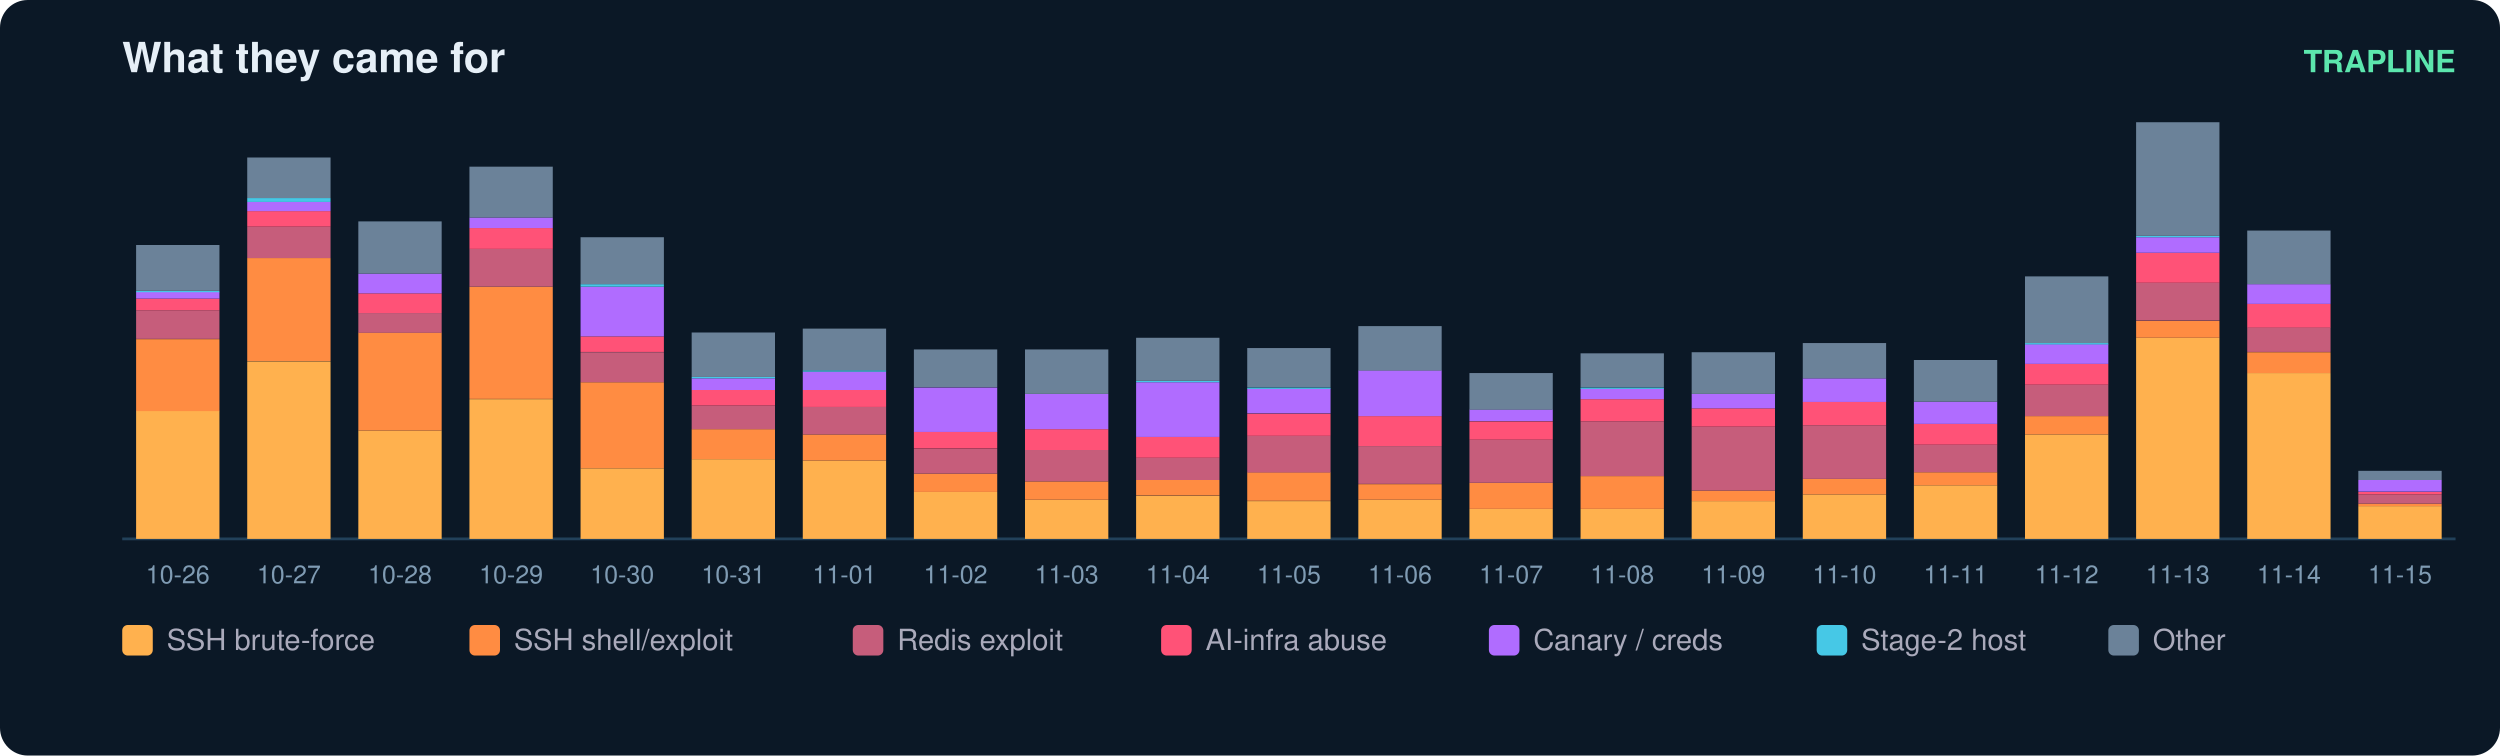
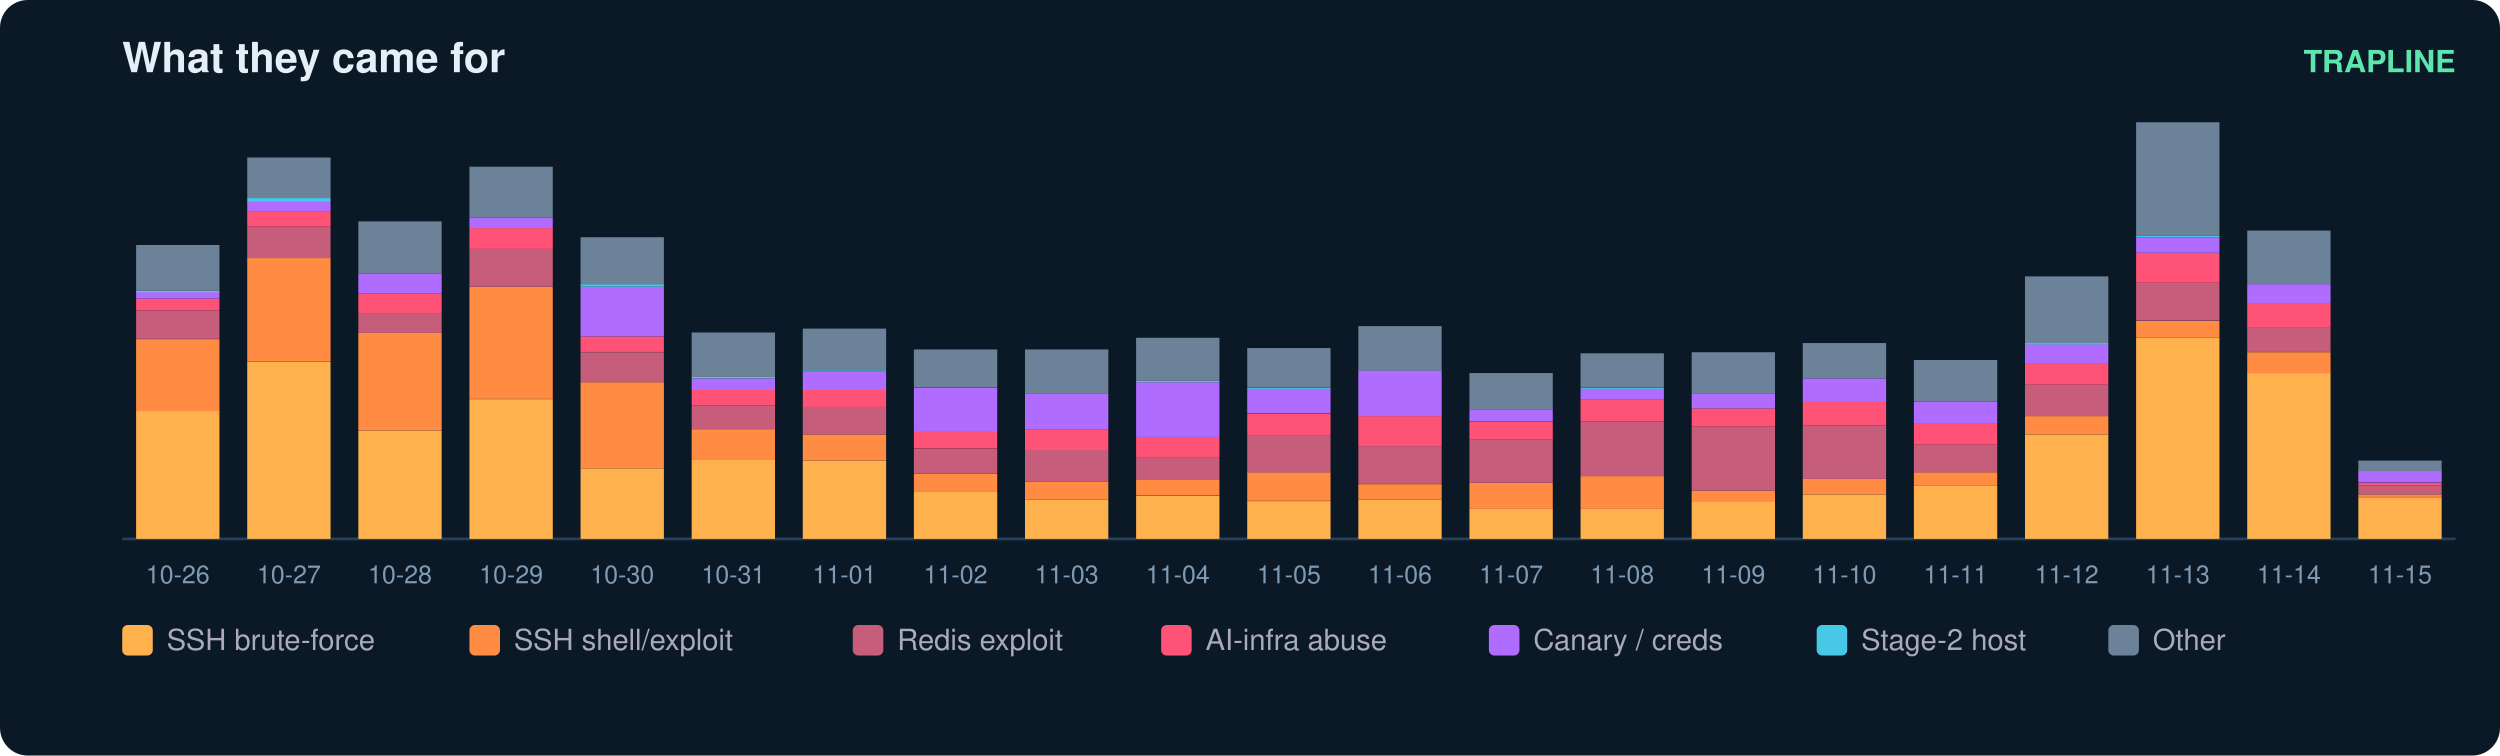
<svg xmlns="http://www.w3.org/2000/svg" width="900" height="272" viewBox="0 0 900 272" font-family="ui-sans-serif,Segoe UI,Helvetica,Arial">
  <rect width="900" height="272" rx="10" fill="#0b1826" />
  <text x="44" y="26" fill="#e6eff7" font-size="15" font-weight="700">What they came for</text>
  <text x="884" y="26" fill="#5ce6ad" font-size="11" text-anchor="end" font-weight="600">TRAPLINE</text>
  <line x1="44" y1="194" x2="884" y2="194" stroke="#22415a" />
  <rect x="49" y="147.9" width="30" height="46.1" fill="#ffb14e" />
  <rect x="49" y="122.1" width="30" height="25.9" fill="#ff8c42" />
  <rect x="49" y="111.7" width="30" height="10.3" fill="#c65d7b" />
  <rect x="49" y="107.5" width="30" height="4.2" fill="#ff5277" />
  <rect x="49" y="105.1" width="30" height="2.4" fill="#b06cff" />
  <rect x="49" y="104.7" width="30" height="0.5" fill="#46c8e6" />
  <rect x="49" y="88.2" width="30" height="16.5" fill="#6b8299" />
  <text x="64.0" y="210.0" fill="#7f9bb3" font-size="9" text-anchor="middle">10-26</text>
  <rect x="89" y="130.1" width="30" height="63.9" fill="#ffb14e" />
  <rect x="89" y="92.9" width="30" height="37.1" fill="#ff8c42" />
  <rect x="89" y="81.6" width="30" height="11.3" fill="#c65d7b" />
  <rect x="89" y="76.0" width="30" height="5.6" fill="#ff5277" />
  <rect x="89" y="72.7" width="30" height="3.3" fill="#b06cff" />
  <rect x="89" y="71.3" width="30" height="1.4" fill="#46c8e6" />
  <rect x="89" y="56.7" width="30" height="14.6" fill="#6b8299" />
  <text x="104.0" y="210.0" fill="#7f9bb3" font-size="9" text-anchor="middle">10-27</text>
  <rect x="129" y="155.0" width="30" height="39.0" fill="#ffb14e" />
  <rect x="129" y="119.7" width="30" height="35.3" fill="#ff8c42" />
  <rect x="129" y="112.7" width="30" height="7.1" fill="#c65d7b" />
  <rect x="129" y="105.6" width="30" height="7.1" fill="#ff5277" />
  <rect x="129" y="98.5" width="30" height="7.1" fill="#b06cff" />
  <rect x="129" y="79.7" width="30" height="18.8" fill="#6b8299" />
  <text x="144.0" y="210.0" fill="#7f9bb3" font-size="9" text-anchor="middle">10-28</text>
  <rect x="169" y="143.7" width="30" height="50.3" fill="#ffb14e" />
  <rect x="169" y="103.2" width="30" height="40.4" fill="#ff8c42" />
  <rect x="169" y="89.6" width="30" height="13.6" fill="#c65d7b" />
  <rect x="169" y="82.1" width="30" height="7.5" fill="#ff5277" />
  <rect x="169" y="78.3" width="30" height="3.8" fill="#b06cff" />
  <rect x="169" y="60.0" width="30" height="18.3" fill="#6b8299" />
  <text x="184.0" y="210.0" fill="#7f9bb3" font-size="9" text-anchor="middle">10-29</text>
  <rect x="209" y="168.6" width="30" height="25.4" fill="#ffb14e" />
  <rect x="209" y="137.6" width="30" height="31.0" fill="#ff8c42" />
  <rect x="209" y="126.8" width="30" height="10.8" fill="#c65d7b" />
  <rect x="209" y="121.1" width="30" height="5.6" fill="#ff5277" />
  <rect x="209" y="103.2" width="30" height="17.9" fill="#b06cff" />
  <rect x="209" y="102.3" width="30" height="0.9" fill="#46c8e6" />
  <rect x="209" y="85.4" width="30" height="16.9" fill="#6b8299" />
  <text x="224.0" y="210.0" fill="#7f9bb3" font-size="9" text-anchor="middle">10-30</text>
  <rect x="249" y="165.3" width="30" height="28.7" fill="#ffb14e" />
  <rect x="249" y="154.5" width="30" height="10.8" fill="#ff8c42" />
  <rect x="249" y="146.0" width="30" height="8.5" fill="#c65d7b" />
  <rect x="249" y="140.4" width="30" height="5.6" fill="#ff5277" />
  <rect x="249" y="136.2" width="30" height="4.2" fill="#b06cff" />
  <rect x="249" y="135.7" width="30" height="0.5" fill="#46c8e6" />
  <rect x="249" y="119.7" width="30" height="16.0" fill="#6b8299" />
  <text x="264.0" y="210.0" fill="#7f9bb3" font-size="9" text-anchor="middle">10-31</text>
  <rect x="289" y="165.8" width="30" height="28.2" fill="#ffb14e" />
  <rect x="289" y="156.4" width="30" height="9.4" fill="#ff8c42" />
  <rect x="289" y="146.5" width="30" height="9.9" fill="#c65d7b" />
  <rect x="289" y="140.4" width="30" height="6.1" fill="#ff5277" />
  <rect x="289" y="133.8" width="30" height="6.6" fill="#b06cff" />
  <rect x="289" y="133.3" width="30" height="0.5" fill="#46c8e6" />
  <rect x="289" y="118.3" width="30" height="15.0" fill="#6b8299" />
  <text x="304.0" y="210.0" fill="#7f9bb3" font-size="9" text-anchor="middle">11-01</text>
  <rect x="329" y="177.1" width="30" height="16.9" fill="#ffb14e" />
  <rect x="329" y="170.5" width="30" height="6.6" fill="#ff8c42" />
  <rect x="329" y="161.6" width="30" height="8.9" fill="#c65d7b" />
  <rect x="329" y="155.4" width="30" height="6.1" fill="#ff5277" />
  <rect x="329" y="139.5" width="30" height="16.0" fill="#b06cff" />
  <rect x="329" y="125.8" width="30" height="13.6" fill="#6b8299" />
  <text x="344.0" y="210.0" fill="#7f9bb3" font-size="9" text-anchor="middle">11-02</text>
  <rect x="369" y="179.9" width="30" height="14.1" fill="#ffb14e" />
  <rect x="369" y="173.3" width="30" height="6.6" fill="#ff8c42" />
  <rect x="369" y="162.0" width="30" height="11.3" fill="#c65d7b" />
  <rect x="369" y="154.5" width="30" height="7.5" fill="#ff5277" />
  <rect x="369" y="141.8" width="30" height="12.7" fill="#b06cff" />
  <rect x="369" y="125.8" width="30" height="16.0" fill="#6b8299" />
  <text x="384.0" y="210.0" fill="#7f9bb3" font-size="9" text-anchor="middle">11-03</text>
  <rect x="409" y="178.5" width="30" height="15.5" fill="#ffb14e" />
  <rect x="409" y="172.8" width="30" height="5.6" fill="#ff8c42" />
  <rect x="409" y="164.8" width="30" height="8.0" fill="#c65d7b" />
  <rect x="409" y="157.3" width="30" height="7.5" fill="#ff5277" />
  <rect x="409" y="137.6" width="30" height="19.7" fill="#b06cff" />
  <rect x="409" y="137.1" width="30" height="0.5" fill="#46c8e6" />
  <rect x="409" y="121.6" width="30" height="15.5" fill="#6b8299" />
  <text x="424.0" y="210.0" fill="#7f9bb3" font-size="9" text-anchor="middle">11-04</text>
  <rect x="449" y="180.4" width="30" height="13.6" fill="#ffb14e" />
  <rect x="449" y="170.0" width="30" height="10.3" fill="#ff8c42" />
  <rect x="449" y="156.9" width="30" height="13.2" fill="#c65d7b" />
  <rect x="449" y="148.9" width="30" height="8.0" fill="#ff5277" />
  <rect x="449" y="139.9" width="30" height="8.9" fill="#b06cff" />
  <rect x="449" y="139.5" width="30" height="0.5" fill="#46c8e6" />
  <rect x="449" y="125.3" width="30" height="14.1" fill="#6b8299" />
  <text x="464.0" y="210.0" fill="#7f9bb3" font-size="9" text-anchor="middle">11-05</text>
  <rect x="489" y="179.9" width="30" height="14.1" fill="#ffb14e" />
  <rect x="489" y="174.3" width="30" height="5.6" fill="#ff8c42" />
  <rect x="489" y="160.6" width="30" height="13.6" fill="#c65d7b" />
  <rect x="489" y="149.8" width="30" height="10.8" fill="#ff5277" />
  <rect x="489" y="133.3" width="30" height="16.5" fill="#b06cff" />
  <rect x="489" y="117.4" width="30" height="16.0" fill="#6b8299" />
  <text x="504.0" y="210.0" fill="#7f9bb3" font-size="9" text-anchor="middle">11-06</text>
  <rect x="529" y="183.2" width="30" height="10.8" fill="#ffb14e" />
  <rect x="529" y="173.8" width="30" height="9.4" fill="#ff8c42" />
  <rect x="529" y="158.3" width="30" height="15.5" fill="#c65d7b" />
  <rect x="529" y="151.7" width="30" height="6.6" fill="#ff5277" />
  <rect x="529" y="147.4" width="30" height="4.2" fill="#b06cff" />
  <rect x="529" y="134.3" width="30" height="13.2" fill="#6b8299" />
  <text x="544.0" y="210.0" fill="#7f9bb3" font-size="9" text-anchor="middle">11-07</text>
  <rect x="569" y="183.2" width="30" height="10.8" fill="#ffb14e" />
  <rect x="569" y="171.4" width="30" height="11.8" fill="#ff8c42" />
  <rect x="569" y="151.7" width="30" height="19.7" fill="#c65d7b" />
  <rect x="569" y="143.7" width="30" height="8.0" fill="#ff5277" />
  <rect x="569" y="139.9" width="30" height="3.8" fill="#b06cff" />
  <rect x="569" y="139.5" width="30" height="0.5" fill="#46c8e6" />
  <rect x="569" y="127.2" width="30" height="12.2" fill="#6b8299" />
  <text x="584.0" y="210.0" fill="#7f9bb3" font-size="9" text-anchor="middle">11-08</text>
  <rect x="609" y="180.4" width="30" height="13.6" fill="#ffb14e" />
  <rect x="609" y="176.6" width="30" height="3.8" fill="#ff8c42" />
  <rect x="609" y="153.6" width="30" height="23.0" fill="#c65d7b" />
  <rect x="609" y="147.0" width="30" height="6.6" fill="#ff5277" />
  <rect x="609" y="141.8" width="30" height="5.2" fill="#b06cff" />
  <rect x="609" y="126.8" width="30" height="15.0" fill="#6b8299" />
  <text x="624.0" y="210.0" fill="#7f9bb3" font-size="9" text-anchor="middle">11-09</text>
  <rect x="649" y="178.0" width="30" height="16.0" fill="#ffb14e" />
  <rect x="649" y="172.4" width="30" height="5.6" fill="#ff8c42" />
  <rect x="649" y="153.1" width="30" height="19.3" fill="#c65d7b" />
  <rect x="649" y="144.6" width="30" height="8.5" fill="#ff5277" />
  <rect x="649" y="136.2" width="30" height="8.5" fill="#b06cff" />
  <rect x="649" y="123.5" width="30" height="12.7" fill="#6b8299" />
  <text x="664.0" y="210.0" fill="#7f9bb3" font-size="9" text-anchor="middle">11-10</text>
  <rect x="689" y="174.7" width="30" height="19.3" fill="#ffb14e" />
  <rect x="689" y="170.0" width="30" height="4.7" fill="#ff8c42" />
  <rect x="689" y="160.1" width="30" height="9.9" fill="#c65d7b" />
  <rect x="689" y="152.6" width="30" height="7.5" fill="#ff5277" />
  <rect x="689" y="144.6" width="30" height="8.0" fill="#b06cff" />
  <rect x="689" y="129.6" width="30" height="15.0" fill="#6b8299" />
  <text x="704.0" y="210.0" fill="#7f9bb3" font-size="9" text-anchor="middle">11-11</text>
  <rect x="729" y="156.4" width="30" height="37.6" fill="#ffb14e" />
  <rect x="729" y="149.8" width="30" height="6.6" fill="#ff8c42" />
  <rect x="729" y="138.5" width="30" height="11.3" fill="#c65d7b" />
  <rect x="729" y="131.0" width="30" height="7.5" fill="#ff5277" />
  <rect x="729" y="123.9" width="30" height="7.1" fill="#b06cff" />
  <rect x="729" y="123.5" width="30" height="0.5" fill="#46c8e6" />
  <rect x="729" y="99.5" width="30" height="24.0" fill="#6b8299" />
  <text x="744.0" y="210.0" fill="#7f9bb3" font-size="9" text-anchor="middle">11-12</text>
  <rect x="769" y="121.6" width="30" height="72.4" fill="#ffb14e" />
  <rect x="769" y="115.5" width="30" height="6.1" fill="#ff8c42" />
  <rect x="769" y="101.8" width="30" height="13.6" fill="#c65d7b" />
  <rect x="769" y="91.0" width="30" height="10.8" fill="#ff5277" />
  <rect x="769" y="85.4" width="30" height="5.6" fill="#b06cff" />
  <rect x="769" y="84.9" width="30" height="0.5" fill="#46c8e6" />
  <rect x="769" y="44.0" width="30" height="40.9" fill="#6b8299" />
  <text x="784.0" y="210.0" fill="#7f9bb3" font-size="9" text-anchor="middle">11-13</text>
  <rect x="809" y="134.3" width="30" height="59.7" fill="#ffb14e" />
  <rect x="809" y="126.8" width="30" height="7.5" fill="#ff8c42" />
  <rect x="809" y="117.8" width="30" height="8.9" fill="#c65d7b" />
  <rect x="809" y="109.4" width="30" height="8.5" fill="#ff5277" />
  <rect x="809" y="102.3" width="30" height="7.1" fill="#b06cff" />
  <rect x="809" y="83.0" width="30" height="19.3" fill="#6b8299" />
  <text x="824.0" y="210.0" fill="#7f9bb3" font-size="9" text-anchor="middle">11-14</text>
-   <rect x="849" y="182.2" width="30" height="11.8" fill="#ffb14e" />
-   <rect x="849" y="181.3" width="30" height="0.9" fill="#ff8c42" />
-   <rect x="849" y="178.0" width="30" height="3.3" fill="#c65d7b" />
-   <rect x="849" y="177.1" width="30" height="0.9" fill="#ff5277" />
-   <rect x="849" y="172.8" width="30" height="4.2" fill="#b06cff" />
-   <rect x="849" y="169.5" width="30" height="3.3" fill="#6b8299" />
+   <rect x="849" y="179.0" width="30" height="15.0" fill="#ffb14e" />
+   <rect x="849" y="178.0" width="30" height="0.9" fill="#ff8c42" />
+   <rect x="849" y="174.7" width="30" height="3.3" fill="#c65d7b" />
+   <rect x="849" y="173.8" width="30" height="0.9" fill="#ff5277" />
+   <rect x="849" y="169.5" width="30" height="4.2" fill="#b06cff" />
+   <rect x="849" y="165.8" width="30" height="3.8" fill="#6b8299" />
  <text x="864.0" y="210.0" fill="#7f9bb3" font-size="9" text-anchor="middle">11-15</text>
  <rect x="44" y="225" width="11" height="11" rx="2" fill="#ffb14e" />
  <text x="60" y="234" fill="#aab" font-size="10.5">SSH brute-force</text>
  <rect x="169" y="225" width="11" height="11" rx="2" fill="#ff8c42" />
  <text x="185" y="234" fill="#aab" font-size="10.5">SSH shell/exploit</text>
  <rect x="307" y="225" width="11" height="11" rx="2" fill="#c65d7b" />
  <text x="323" y="234" fill="#aab" font-size="10.5">Redis exploit</text>
  <rect x="418" y="225" width="11" height="11" rx="2" fill="#ff5277" />
  <text x="434" y="234" fill="#aab" font-size="10.5">AI-infra abuse</text>
  <rect x="536" y="225" width="11" height="11" rx="2" fill="#b06cff" />
  <text x="552" y="234" fill="#aab" font-size="10.5">Canary / creds</text>
  <rect x="654" y="225" width="11" height="11" rx="2" fill="#46c8e6" />
  <text x="670" y="234" fill="#aab" font-size="10.5">Stage-2 host</text>
  <rect x="759" y="225" width="11" height="11" rx="2" fill="#6b8299" />
  <text x="775" y="234" fill="#aab" font-size="10.5">Other</text>
</svg>
